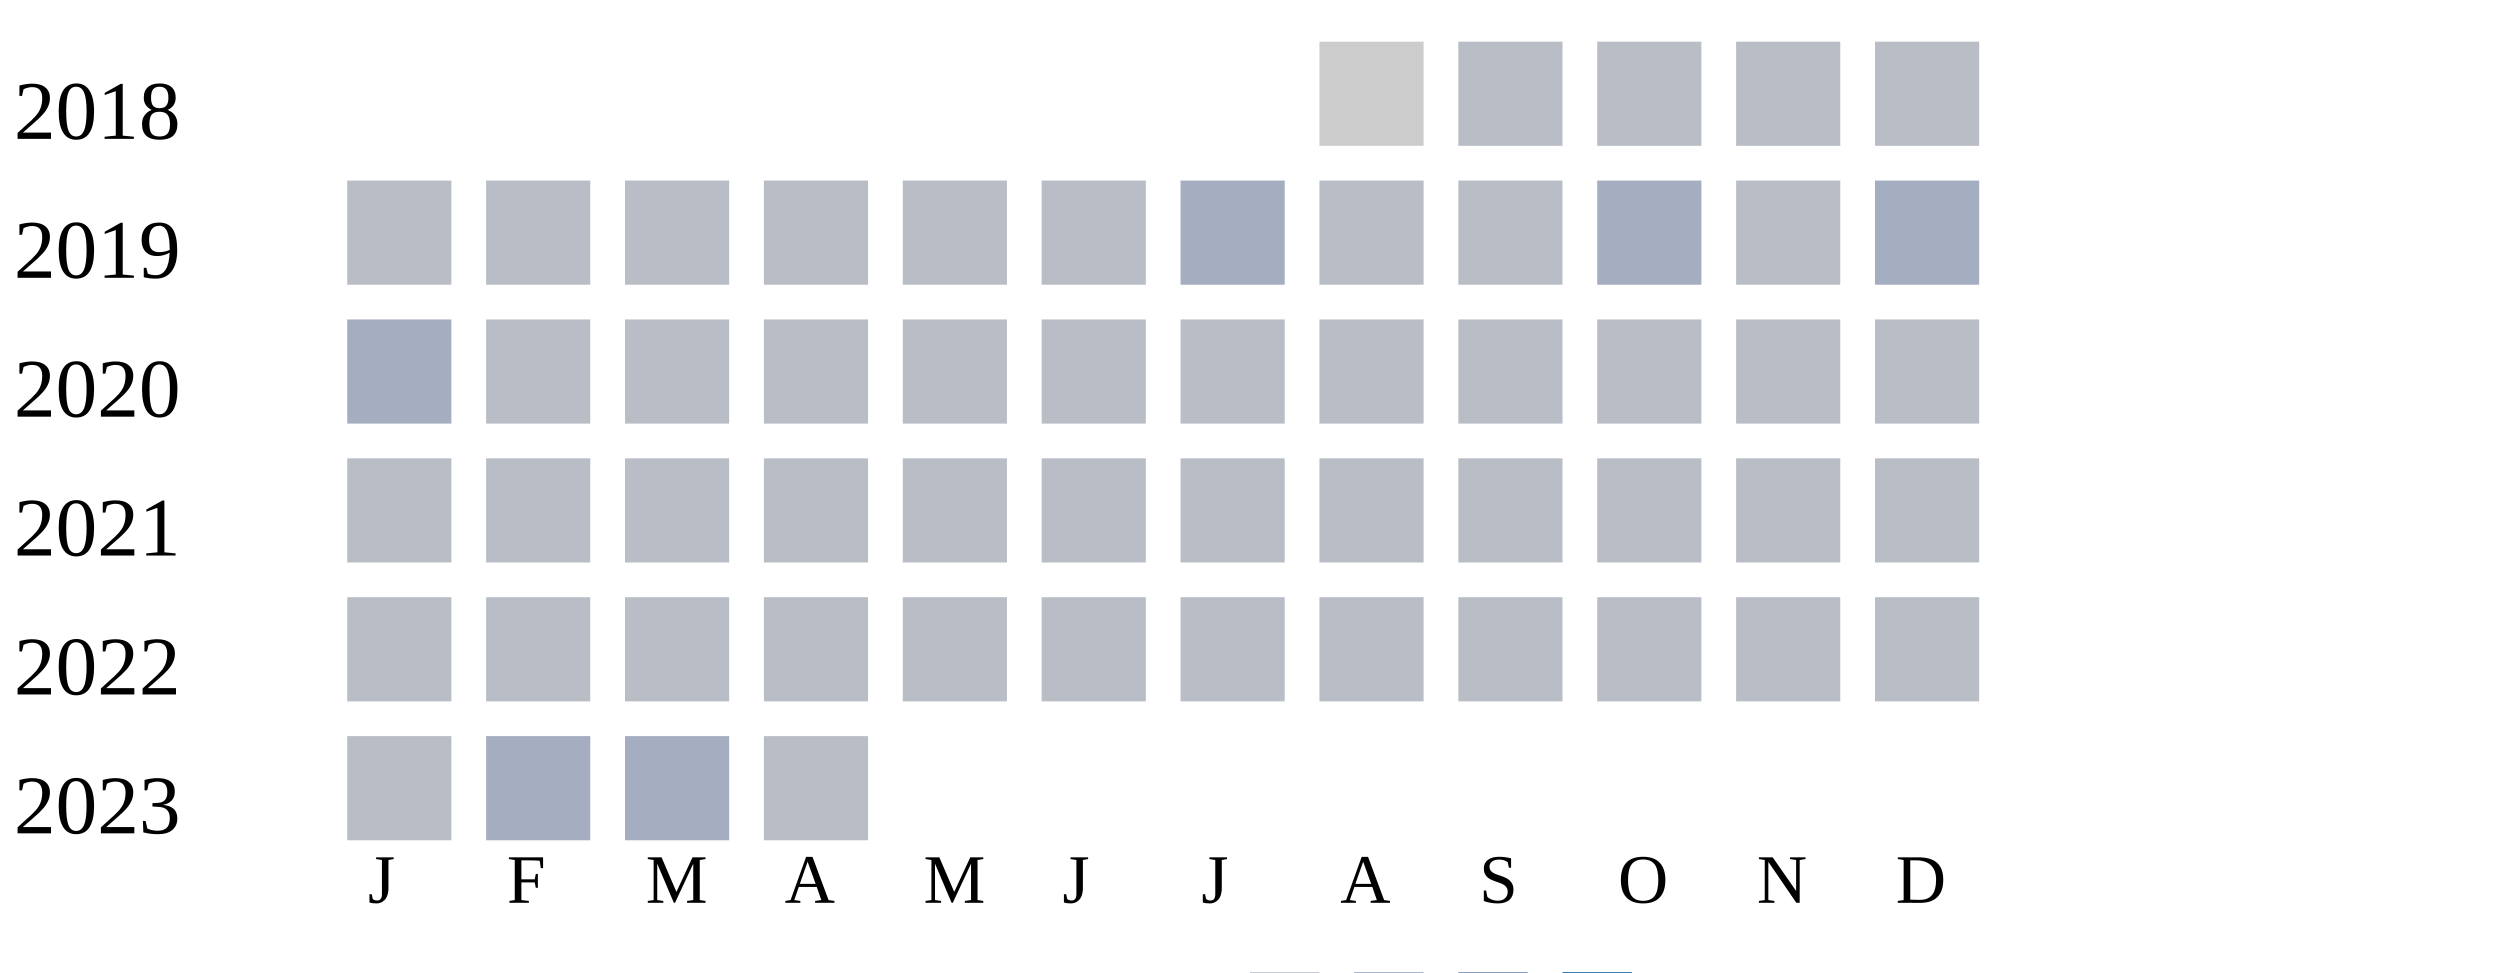
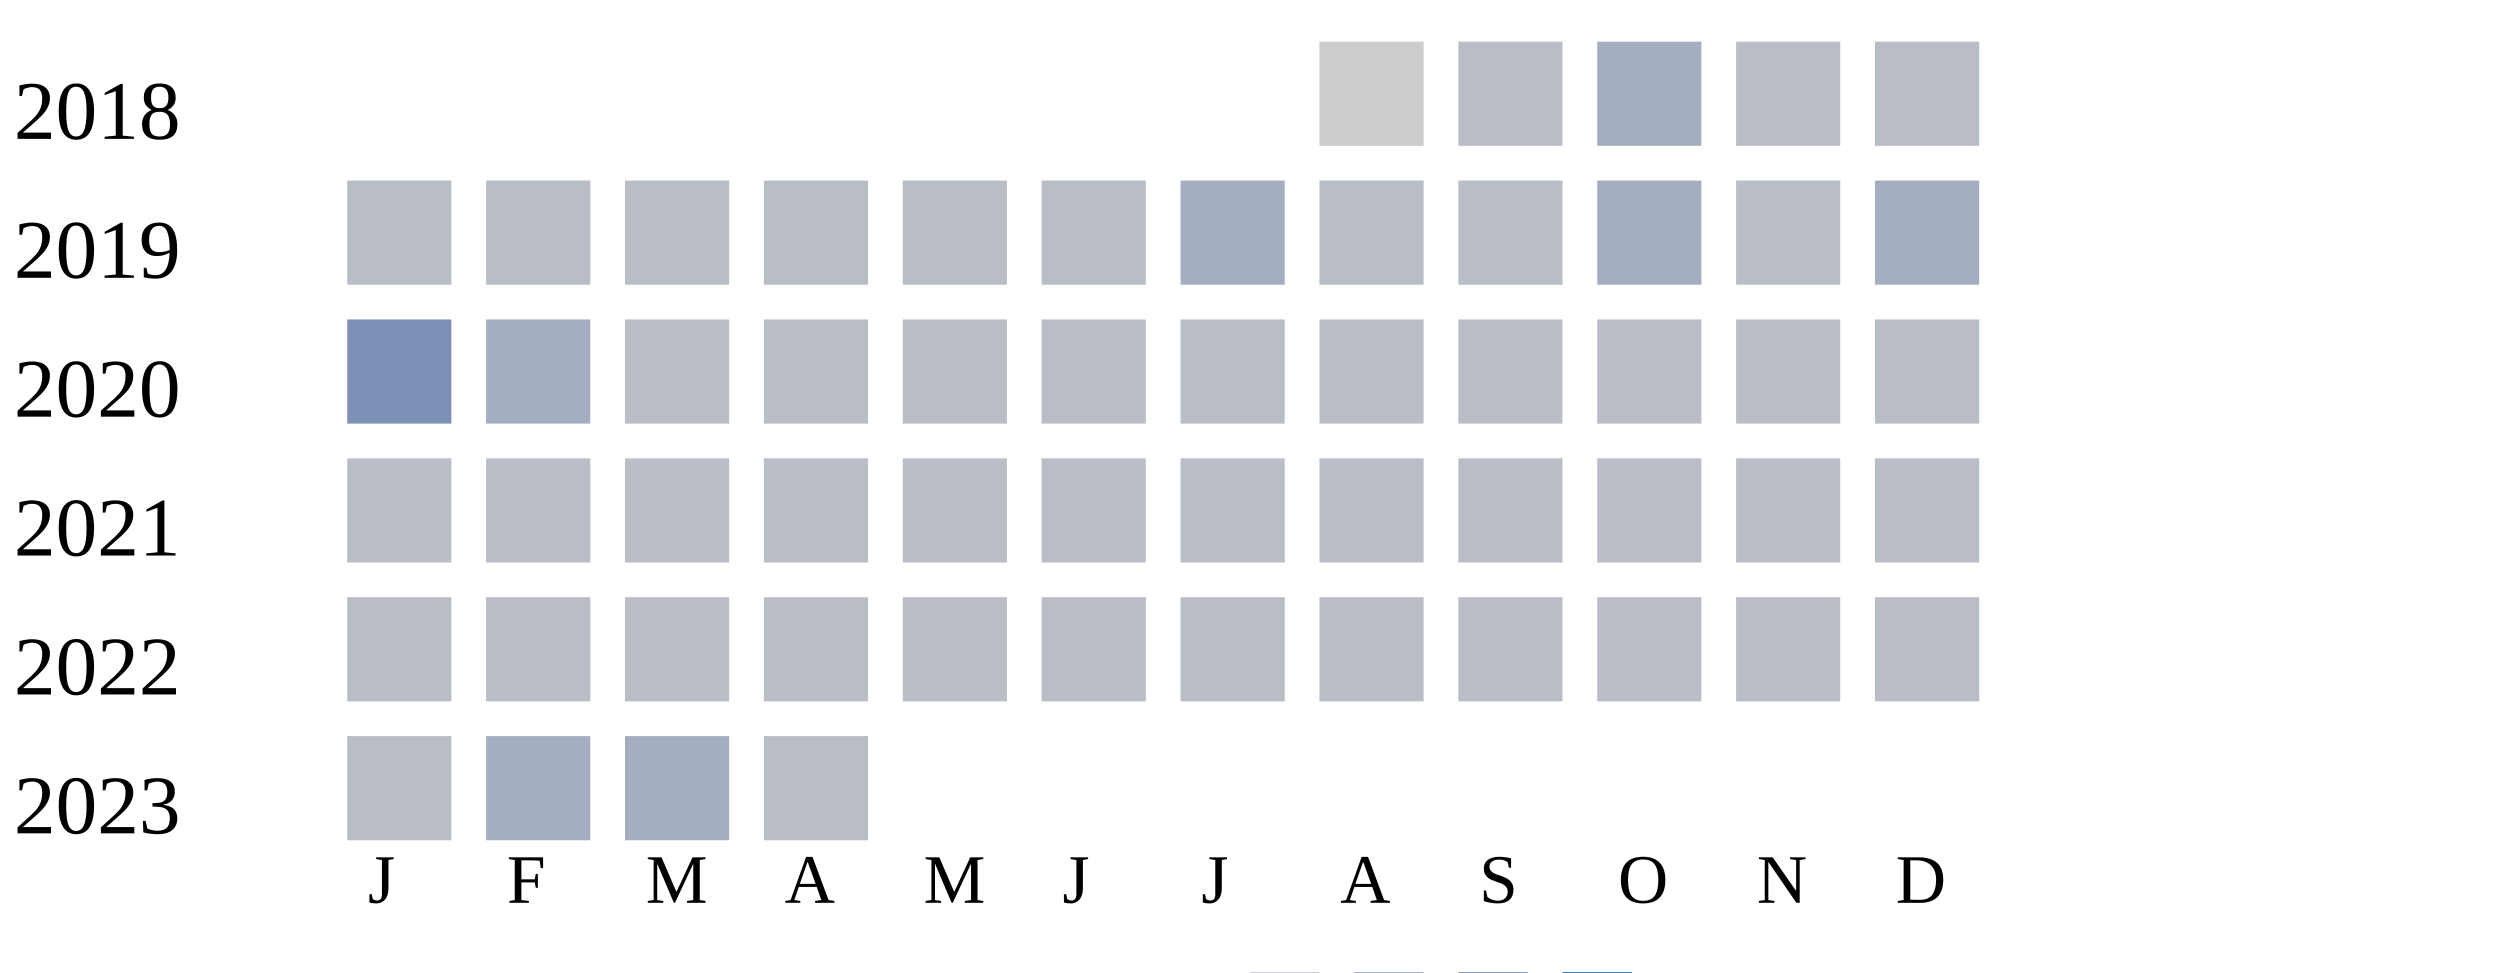
<svg xmlns="http://www.w3.org/2000/svg" width="360" height="140">
  <g transform="translate(0 0)">
    <text x="2" y="20">2018</text>
    <rect x="190" y="6" width="15" height="15" fill="#cccccc" />
    <rect x="210" y="6" width="15" height="15" fill="#b9bdc6" />
-     <rect x="230" y="6" width="15" height="15" fill="#b9bdc6" />
+     <rect x="230" y="6" width="15" height="15" fill="#a5aec0" />
    <rect x="250" y="6" width="15" height="15" fill="#b9bdc6" />
    <rect x="270" y="6" width="15" height="15" fill="#b9bdc6" />
  </g>
  <g transform="translate(0 20)">
    <text x="2" y="20">2019</text>
    <rect x="50" y="6" width="15" height="15" fill="#b9bdc6" />
    <rect x="70" y="6" width="15" height="15" fill="#b9bdc6" />
    <rect x="90" y="6" width="15" height="15" fill="#b9bdc6" />
    <rect x="110" y="6" width="15" height="15" fill="#b9bdc6" />
    <rect x="130" y="6" width="15" height="15" fill="#b9bdc6" />
    <rect x="150" y="6" width="15" height="15" fill="#b9bdc6" />
    <rect x="170" y="6" width="15" height="15" fill="#a5aec0" />
    <rect x="190" y="6" width="15" height="15" fill="#b9bdc6" />
    <rect x="210" y="6" width="15" height="15" fill="#b9bdc6" />
    <rect x="230" y="6" width="15" height="15" fill="#a5aec0" />
    <rect x="250" y="6" width="15" height="15" fill="#b9bdc6" />
    <rect x="270" y="6" width="15" height="15" fill="#a5aec0" />
  </g>
  <g transform="translate(0 40)">
    <text x="2" y="20">2020</text>
-     <rect x="50" y="6" width="15" height="15" fill="#a5aec0" />
-     <rect x="70" y="6" width="15" height="15" fill="#b9bdc6" />
+     <rect x="50" y="6" width="15" height="15" fill="#7d90b5" />
+     <rect x="70" y="6" width="15" height="15" fill="#a5aec0" />
    <rect x="90" y="6" width="15" height="15" fill="#b9bdc6" />
    <rect x="110" y="6" width="15" height="15" fill="#b9bdc6" />
    <rect x="130" y="6" width="15" height="15" fill="#b9bdc6" />
    <rect x="150" y="6" width="15" height="15" fill="#b9bdc6" />
    <rect x="170" y="6" width="15" height="15" fill="#b9bdc6" />
    <rect x="190" y="6" width="15" height="15" fill="#b9bdc6" />
    <rect x="210" y="6" width="15" height="15" fill="#b9bdc6" />
    <rect x="230" y="6" width="15" height="15" fill="#b9bdc6" />
    <rect x="250" y="6" width="15" height="15" fill="#b9bdc6" />
    <rect x="270" y="6" width="15" height="15" fill="#b9bdc6" />
  </g>
  <g transform="translate(0 60)">
    <text x="2" y="20">2021</text>
    <rect x="50" y="6" width="15" height="15" fill="#b9bdc6" />
    <rect x="70" y="6" width="15" height="15" fill="#b9bdc6" />
    <rect x="90" y="6" width="15" height="15" fill="#b9bdc6" />
    <rect x="110" y="6" width="15" height="15" fill="#b9bdc6" />
    <rect x="130" y="6" width="15" height="15" fill="#b9bdc6" />
    <rect x="150" y="6" width="15" height="15" fill="#b9bdc6" />
    <rect x="170" y="6" width="15" height="15" fill="#b9bdc6" />
    <rect x="190" y="6" width="15" height="15" fill="#b9bdc6" />
    <rect x="210" y="6" width="15" height="15" fill="#b9bdc6" />
    <rect x="230" y="6" width="15" height="15" fill="#b9bdc6" />
    <rect x="250" y="6" width="15" height="15" fill="#b9bdc6" />
    <rect x="270" y="6" width="15" height="15" fill="#b9bdc6" />
  </g>
  <g transform="translate(0 80)">
    <text x="2" y="20">2022</text>
    <rect x="50" y="6" width="15" height="15" fill="#b9bdc6" />
    <rect x="70" y="6" width="15" height="15" fill="#b9bdc6" />
    <rect x="90" y="6" width="15" height="15" fill="#b9bdc6" />
    <rect x="110" y="6" width="15" height="15" fill="#b9bdc6" />
    <rect x="130" y="6" width="15" height="15" fill="#b9bdc6" />
    <rect x="150" y="6" width="15" height="15" fill="#b9bdc6" />
    <rect x="170" y="6" width="15" height="15" fill="#b9bdc6" />
    <rect x="190" y="6" width="15" height="15" fill="#b9bdc6" />
    <rect x="210" y="6" width="15" height="15" fill="#b9bdc6" />
    <rect x="230" y="6" width="15" height="15" fill="#b9bdc6" />
    <rect x="250" y="6" width="15" height="15" fill="#b9bdc6" />
    <rect x="270" y="6" width="15" height="15" fill="#b9bdc6" />
  </g>
  <g transform="translate(0 100)">
    <text x="2" y="20">2023</text>
    <rect x="50" y="6" width="15" height="15" fill="#b9bdc6" />
    <rect x="70" y="6" width="15" height="15" fill="#a5aec0" />
    <rect x="90" y="6" width="15" height="15" fill="#a5aec0" />
    <rect x="110" y="6" width="15" height="15" fill="#b9bdc6" />
  </g>
  <text style="font-size: 10px; text-align: center" x="53" y="130">J</text>
  <text style="font-size: 10px; text-align: center" x="73" y="130">F</text>
  <text style="font-size: 10px; text-align: center" x="93" y="130">M</text>
  <text style="font-size: 10px; text-align: center" x="113" y="130">A</text>
  <text style="font-size: 10px; text-align: center" x="133" y="130">M</text>
  <text style="font-size: 10px; text-align: center" x="153" y="130">J</text>
  <text style="font-size: 10px; text-align: center" x="173" y="130">J</text>
  <text style="font-size: 10px; text-align: center" x="193" y="130">A</text>
  <text style="font-size: 10px; text-align: center" x="213" y="130">S</text>
  <text style="font-size: 10px; text-align: center" x="233" y="130">O</text>
  <text style="font-size: 10px; text-align: center" x="253" y="130">N</text>
  <text style="font-size: 10px; text-align: center" x="273" y="130">D</text>
  <text style="font-size: 10px;" x="155" y="149">Less</text>
  <rect fill="#b9bdc6" width="10" height="10" x="180" y="140" />
  <rect fill="#919fba" width="10" height="10" x="195" y="140" />
  <rect fill="#6882ae" width="10" height="10" x="210" y="140" />
  <rect fill="#005a9c" width="10" height="10" x="225" y="140" />
  <text x="240" y="149" style="font-size: 10px;">More</text>
</svg>
